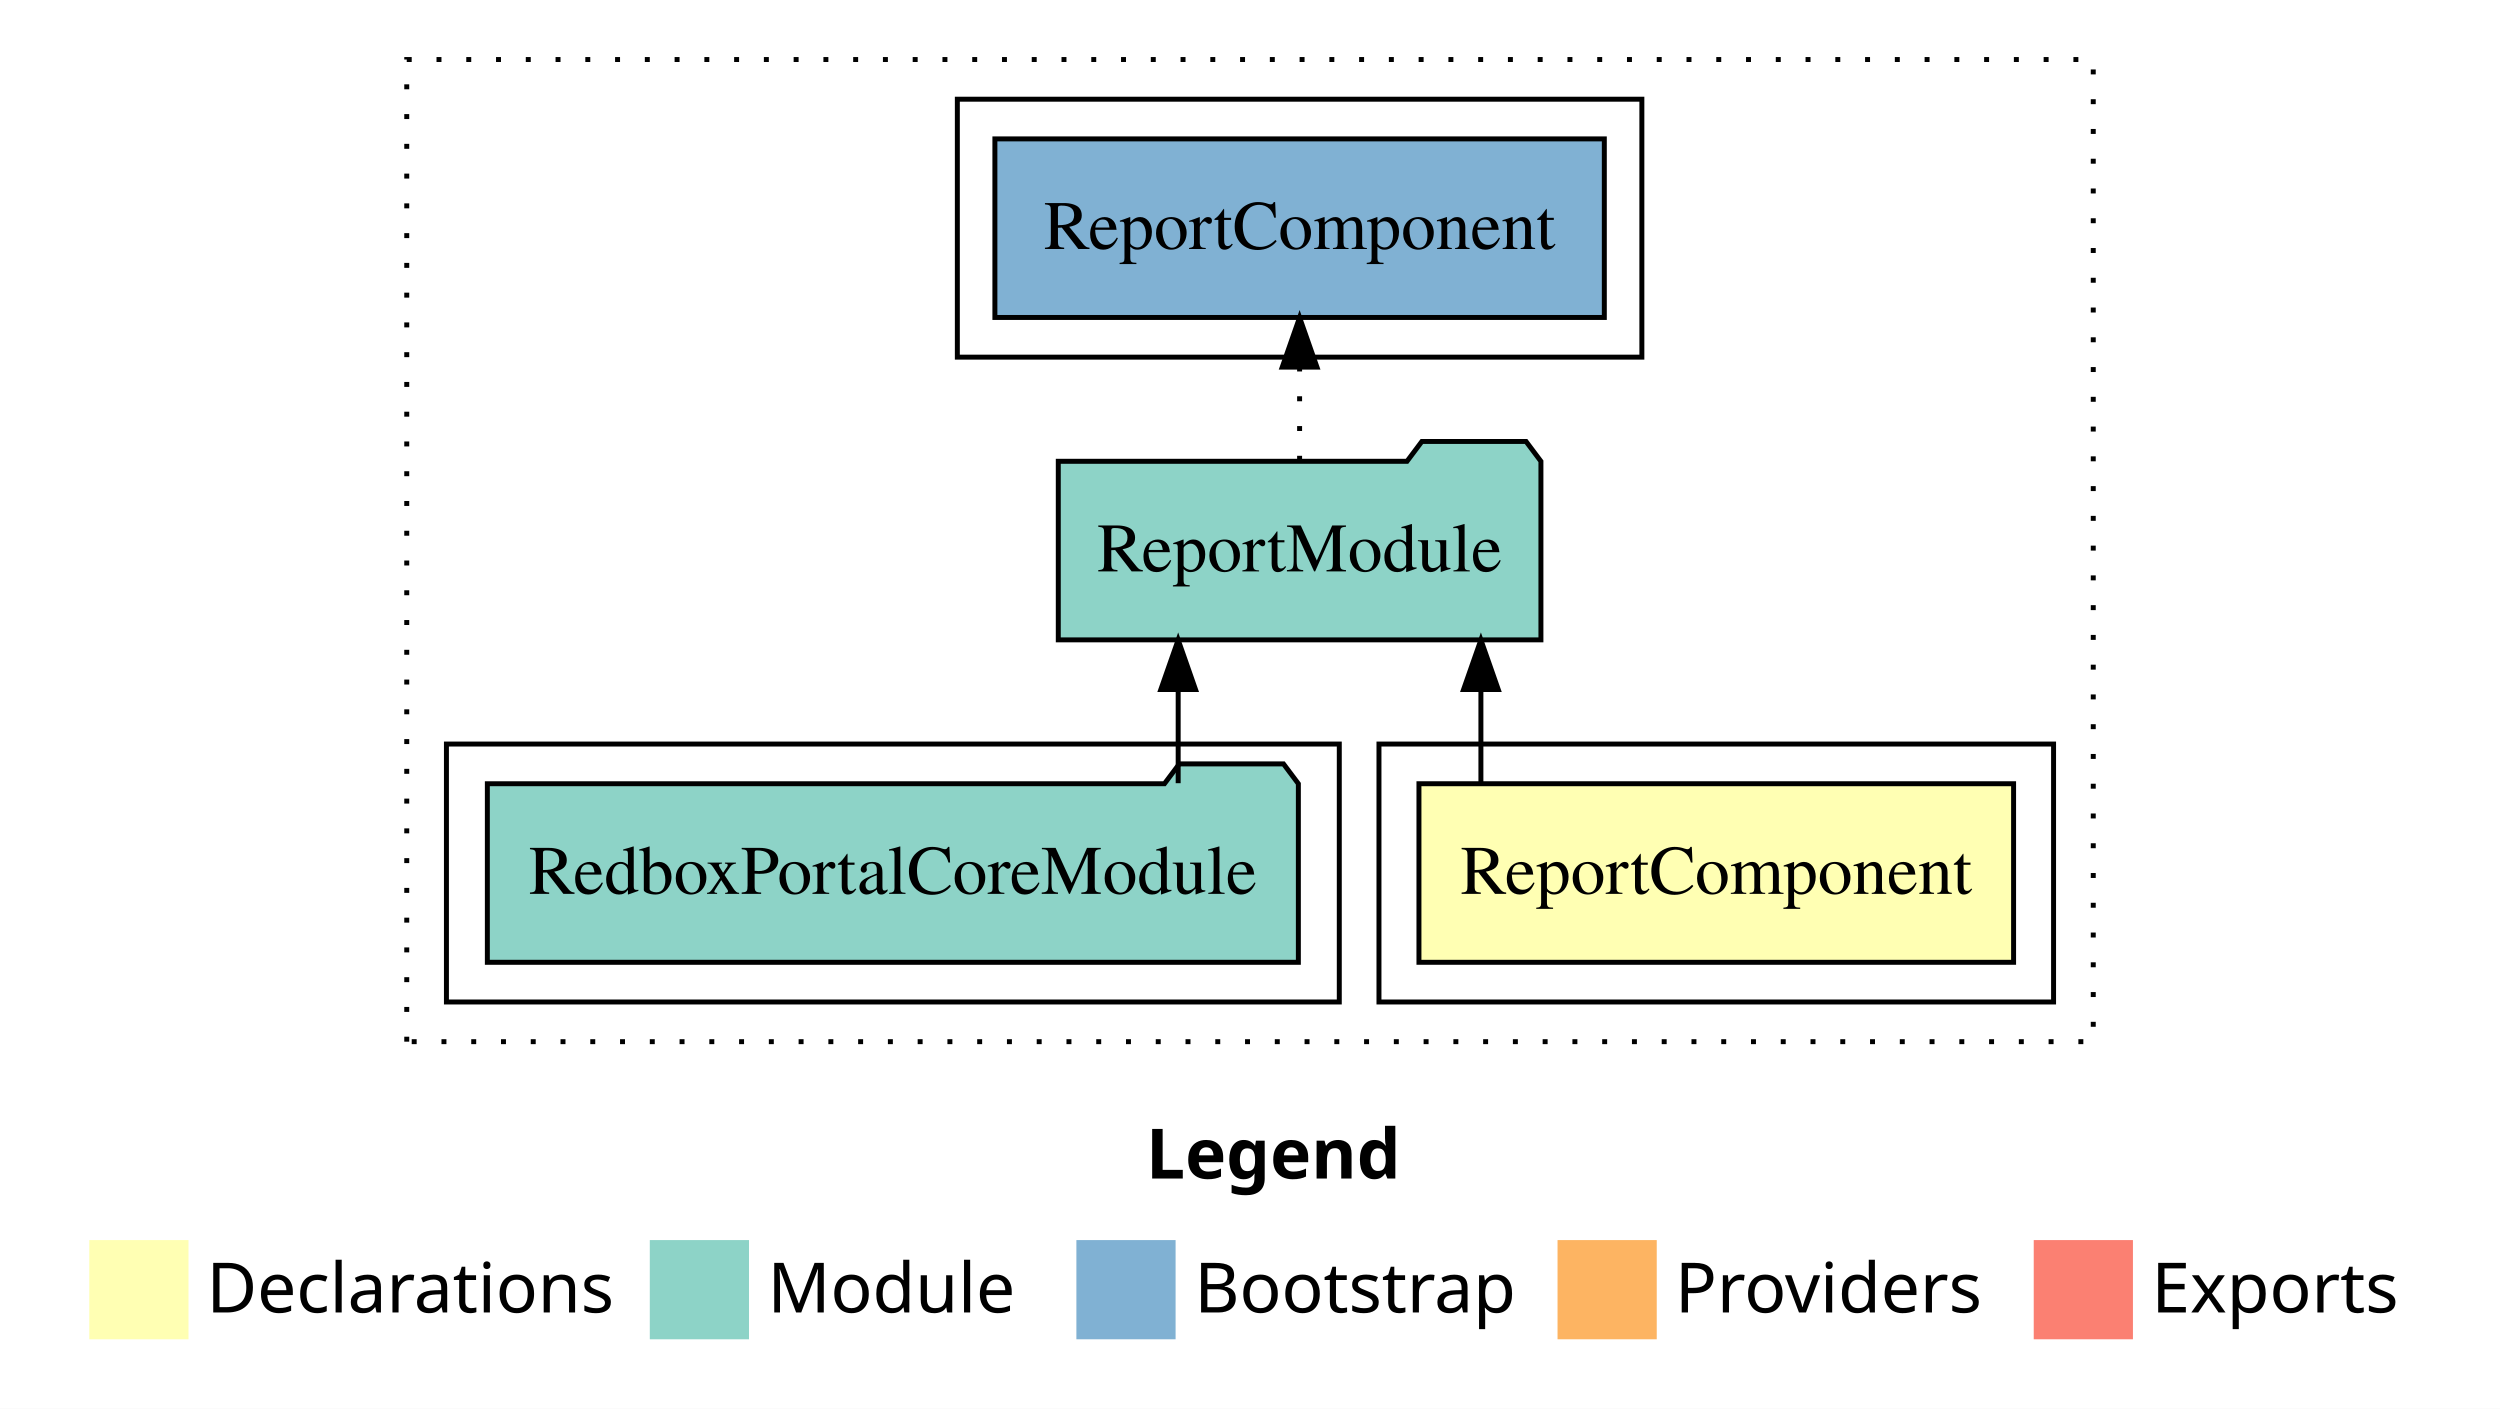
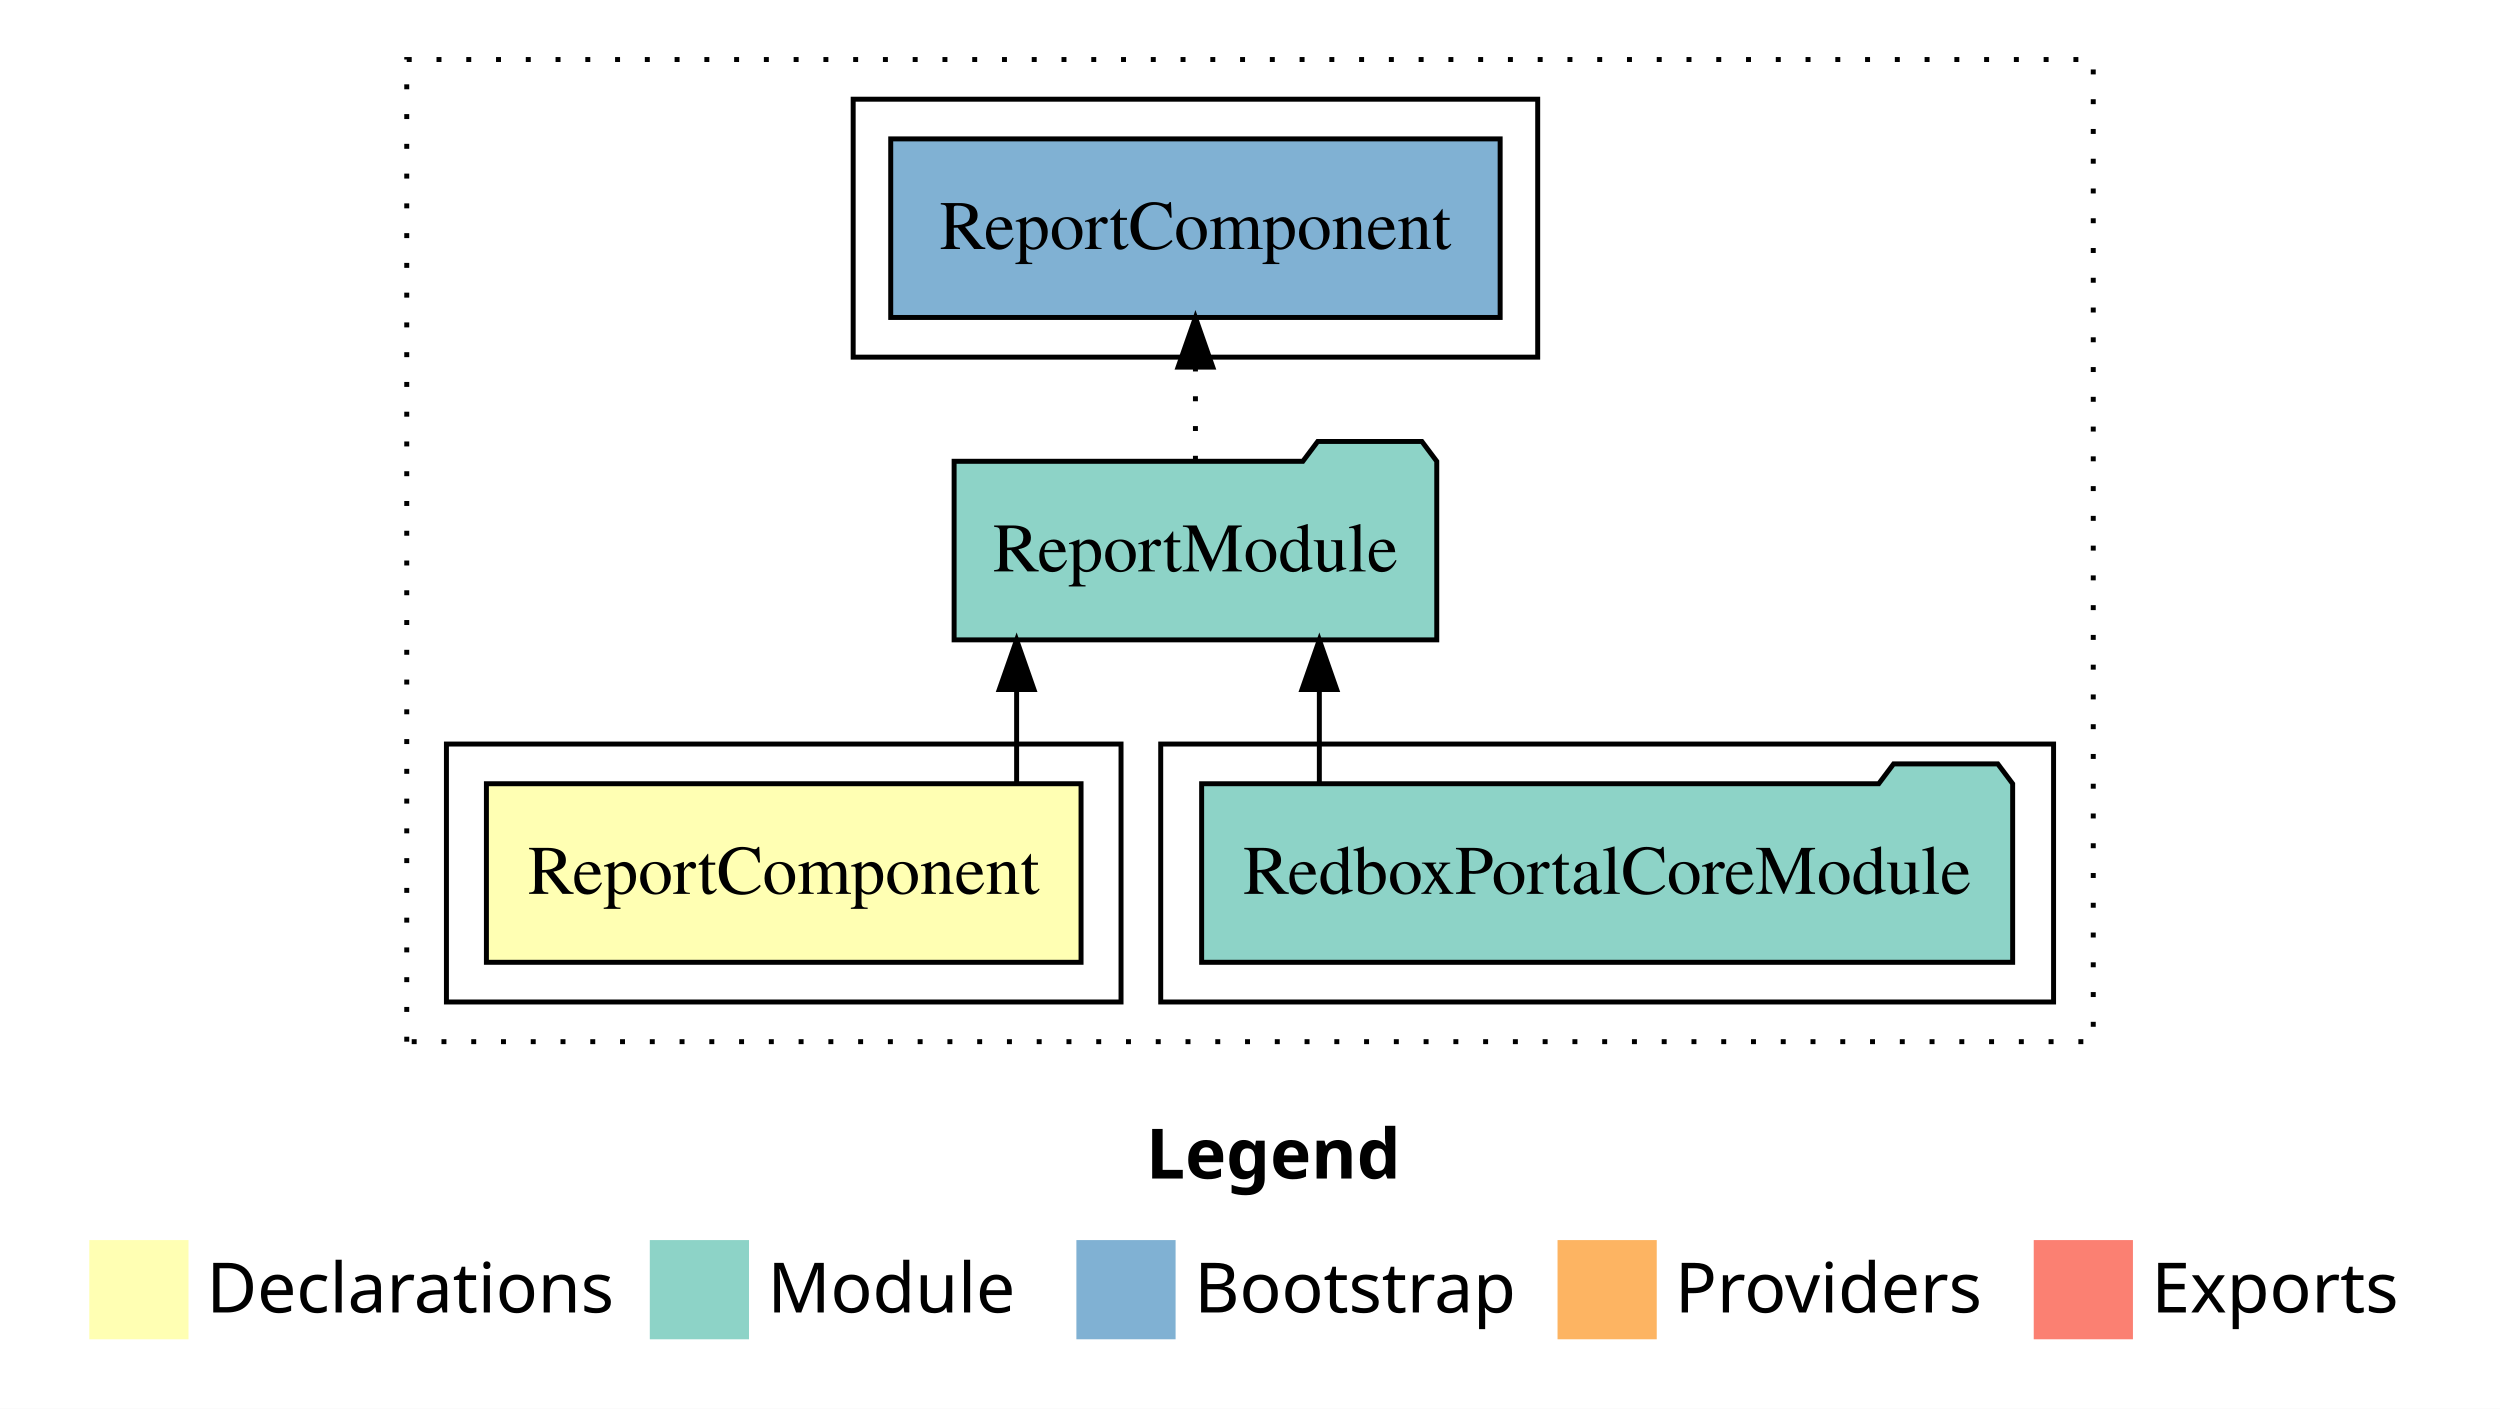
<svg xmlns="http://www.w3.org/2000/svg" width="504pt" height="284pt" viewBox="0.00 0.00 504.00 284.00">
  <g id="graph0" class="graph" transform="scale(1 1) rotate(0) translate(4 280)">
    <polygon fill="white" stroke="transparent" points="-4,4 -4,-280 500,-280 500,4 -4,4" />
    <text text-anchor="start" x="227.01" y="-42.4" font-family="Times-12" font-weight="bold" font-size="14.00">Legend</text>
    <polygon fill="#ffffb3" stroke="transparent" points="14,-10 14,-30 34,-30 34,-10 14,-10" />
    <text text-anchor="start" x="37.63" y="-15.4" font-family="Times-12" font-size="14.00">  Declarations</text>
    <polygon fill="#8dd3c7" stroke="transparent" points="127,-10 127,-30 147,-30 147,-10 127,-10" />
    <text text-anchor="start" x="150.73" y="-15.4" font-family="Times-12" font-size="14.00">  Module</text>
    <polygon fill="#80b1d3" stroke="transparent" points="213,-10 213,-30 233,-30 233,-10 213,-10" />
    <text text-anchor="start" x="236.78" y="-15.4" font-family="Times-12" font-size="14.00">  Bootstrap</text>
    <polygon fill="#fdb462" stroke="transparent" points="310,-10 310,-30 330,-30 330,-10 310,-10" />
    <text text-anchor="start" x="333.67" y="-15.4" font-family="Times-12" font-size="14.00">  Providers</text>
    <polygon fill="#fb8072" stroke="transparent" points="406,-10 406,-30 426,-30 426,-10 406,-10" />
    <text text-anchor="start" x="429.73" y="-15.4" font-family="Times-12" font-size="14.00">  Exports</text>
    <g id="clust1" class="cluster">
      <polygon fill="none" stroke="black" stroke-dasharray="1,5" points="78,-70 78,-268 418,-268 418,-70 78,-70" />
    </g>
-     <g id="clust2" class="cluster">
-       <polygon fill="none" stroke="black" points="274,-78 274,-130 410,-130 410,-78 274,-78" />
-     </g>
    <g id="clust4" class="cluster">
-       <polygon fill="none" stroke="black" points="86,-78 86,-130 266,-130 266,-78 86,-78" />
+       <polygon fill="none" stroke="black" points="230,-78 230,-130 410,-130 410,-78 230,-78" />
    </g>
    <g id="clust6" class="cluster">
-       <polygon fill="none" stroke="black" points="189,-208 189,-260 327,-260 327,-208 189,-208" />
+       <polygon fill="none" stroke="black" points="168,-208 168,-260 306,-260 306,-208 168,-208" />
+     </g>
+     <g id="clust2" class="cluster">
+       <polygon fill="none" stroke="black" points="86,-78 86,-130 222,-130 222,-78 86,-78" />
    </g>
    <g id="node1" class="node">
-       <polygon fill="#ffffb3" stroke="black" points="401.94,-122 282.06,-122 282.06,-86 401.94,-86 401.94,-122" />
-       <text text-anchor="middle" x="342" y="-99.8" font-family="Times,serif" font-size="14.00">ReportComponent</text>
+       <polygon fill="#ffffb3" stroke="black" points="213.94,-122 94.06,-122 94.06,-86 213.94,-86 213.94,-122" />
+       <text text-anchor="middle" x="154" y="-99.8" font-family="Times,serif" font-size="14.00">ReportComponent</text>
    </g>
    <g id="node2" class="node">
-       <polygon fill="#8dd3c7" stroke="black" points="306.65,-187 303.65,-191 282.65,-191 279.65,-187 209.35,-187 209.35,-151 306.65,-151 306.65,-187" />
-       <text text-anchor="middle" x="258" y="-164.8" font-family="Times,serif" font-size="14.00">ReportModule</text>
+       <polygon fill="#8dd3c7" stroke="black" points="285.65,-187 282.65,-191 261.65,-191 258.65,-187 188.35,-187 188.35,-151 285.65,-151 285.65,-187" />
+       <text text-anchor="middle" x="237" y="-164.8" font-family="Times,serif" font-size="14.00">ReportModule</text>
    </g>
    <g id="edge1" class="edge">
-       <path fill="none" stroke="black" d="M294.55,-122.11C294.55,-122.11 294.55,-140.99 294.55,-140.99" />
-       <polygon fill="black" stroke="black" points="291.05,-140.99 294.55,-150.99 298.05,-140.99 291.05,-140.99" />
+       <path fill="none" stroke="black" d="M200.95,-122.11C200.95,-122.11 200.95,-140.99 200.95,-140.99" />
+       <polygon fill="black" stroke="black" points="197.45,-140.99 200.95,-150.99 204.45,-140.99 197.45,-140.99" />
    </g>
    <g id="node4" class="node">
-       <polygon fill="#80b1d3" stroke="black" points="319.43,-252 196.57,-252 196.57,-216 319.43,-216 319.43,-252" />
-       <text text-anchor="middle" x="258" y="-229.8" font-family="Times,serif" font-size="14.00">ReportComponent </text>
+       <polygon fill="#80b1d3" stroke="black" points="298.43,-252 175.57,-252 175.57,-216 298.43,-216 298.43,-252" />
+       <text text-anchor="middle" x="237" y="-229.8" font-family="Times,serif" font-size="14.00">ReportComponent </text>
    </g>
    <g id="edge3" class="edge">
-       <path fill="none" stroke="black" stroke-dasharray="1,5" d="M258,-187.11C258,-187.11 258,-205.99 258,-205.99" />
-       <polygon fill="black" stroke="black" points="254.5,-205.99 258,-215.99 261.5,-205.99 254.5,-205.99" />
+       <path fill="none" stroke="black" stroke-dasharray="1,5" d="M237,-187.11C237,-187.11 237,-205.99 237,-205.99" />
+       <polygon fill="black" stroke="black" points="233.5,-205.99 237,-215.99 240.5,-205.99 233.5,-205.99" />
    </g>
    <g id="node3" class="node">
-       <polygon fill="#8dd3c7" stroke="black" points="257.75,-122 254.75,-126 233.75,-126 230.75,-122 94.25,-122 94.25,-86 257.75,-86 257.75,-122" />
-       <text text-anchor="middle" x="176" y="-99.8" font-family="Times,serif" font-size="14.00">RedboxPortalCoreModule</text>
+       <polygon fill="#8dd3c7" stroke="black" points="401.75,-122 398.75,-126 377.75,-126 374.75,-122 238.25,-122 238.25,-86 401.75,-86 401.75,-122" />
+       <text text-anchor="middle" x="320" y="-99.8" font-family="Times,serif" font-size="14.00">RedboxPortalCoreModule</text>
    </g>
    <g id="edge2" class="edge">
-       <path fill="none" stroke="black" d="M233.52,-122.11C233.52,-122.11 233.52,-140.99 233.52,-140.99" />
-       <polygon fill="black" stroke="black" points="230.02,-140.99 233.52,-150.99 237.02,-140.99 230.02,-140.99" />
+       <path fill="none" stroke="black" d="M261.98,-122.11C261.98,-122.11 261.98,-140.99 261.98,-140.99" />
+       <polygon fill="black" stroke="black" points="258.48,-140.99 261.98,-150.99 265.48,-140.99 258.48,-140.99" />
    </g>
  </g>
</svg>
